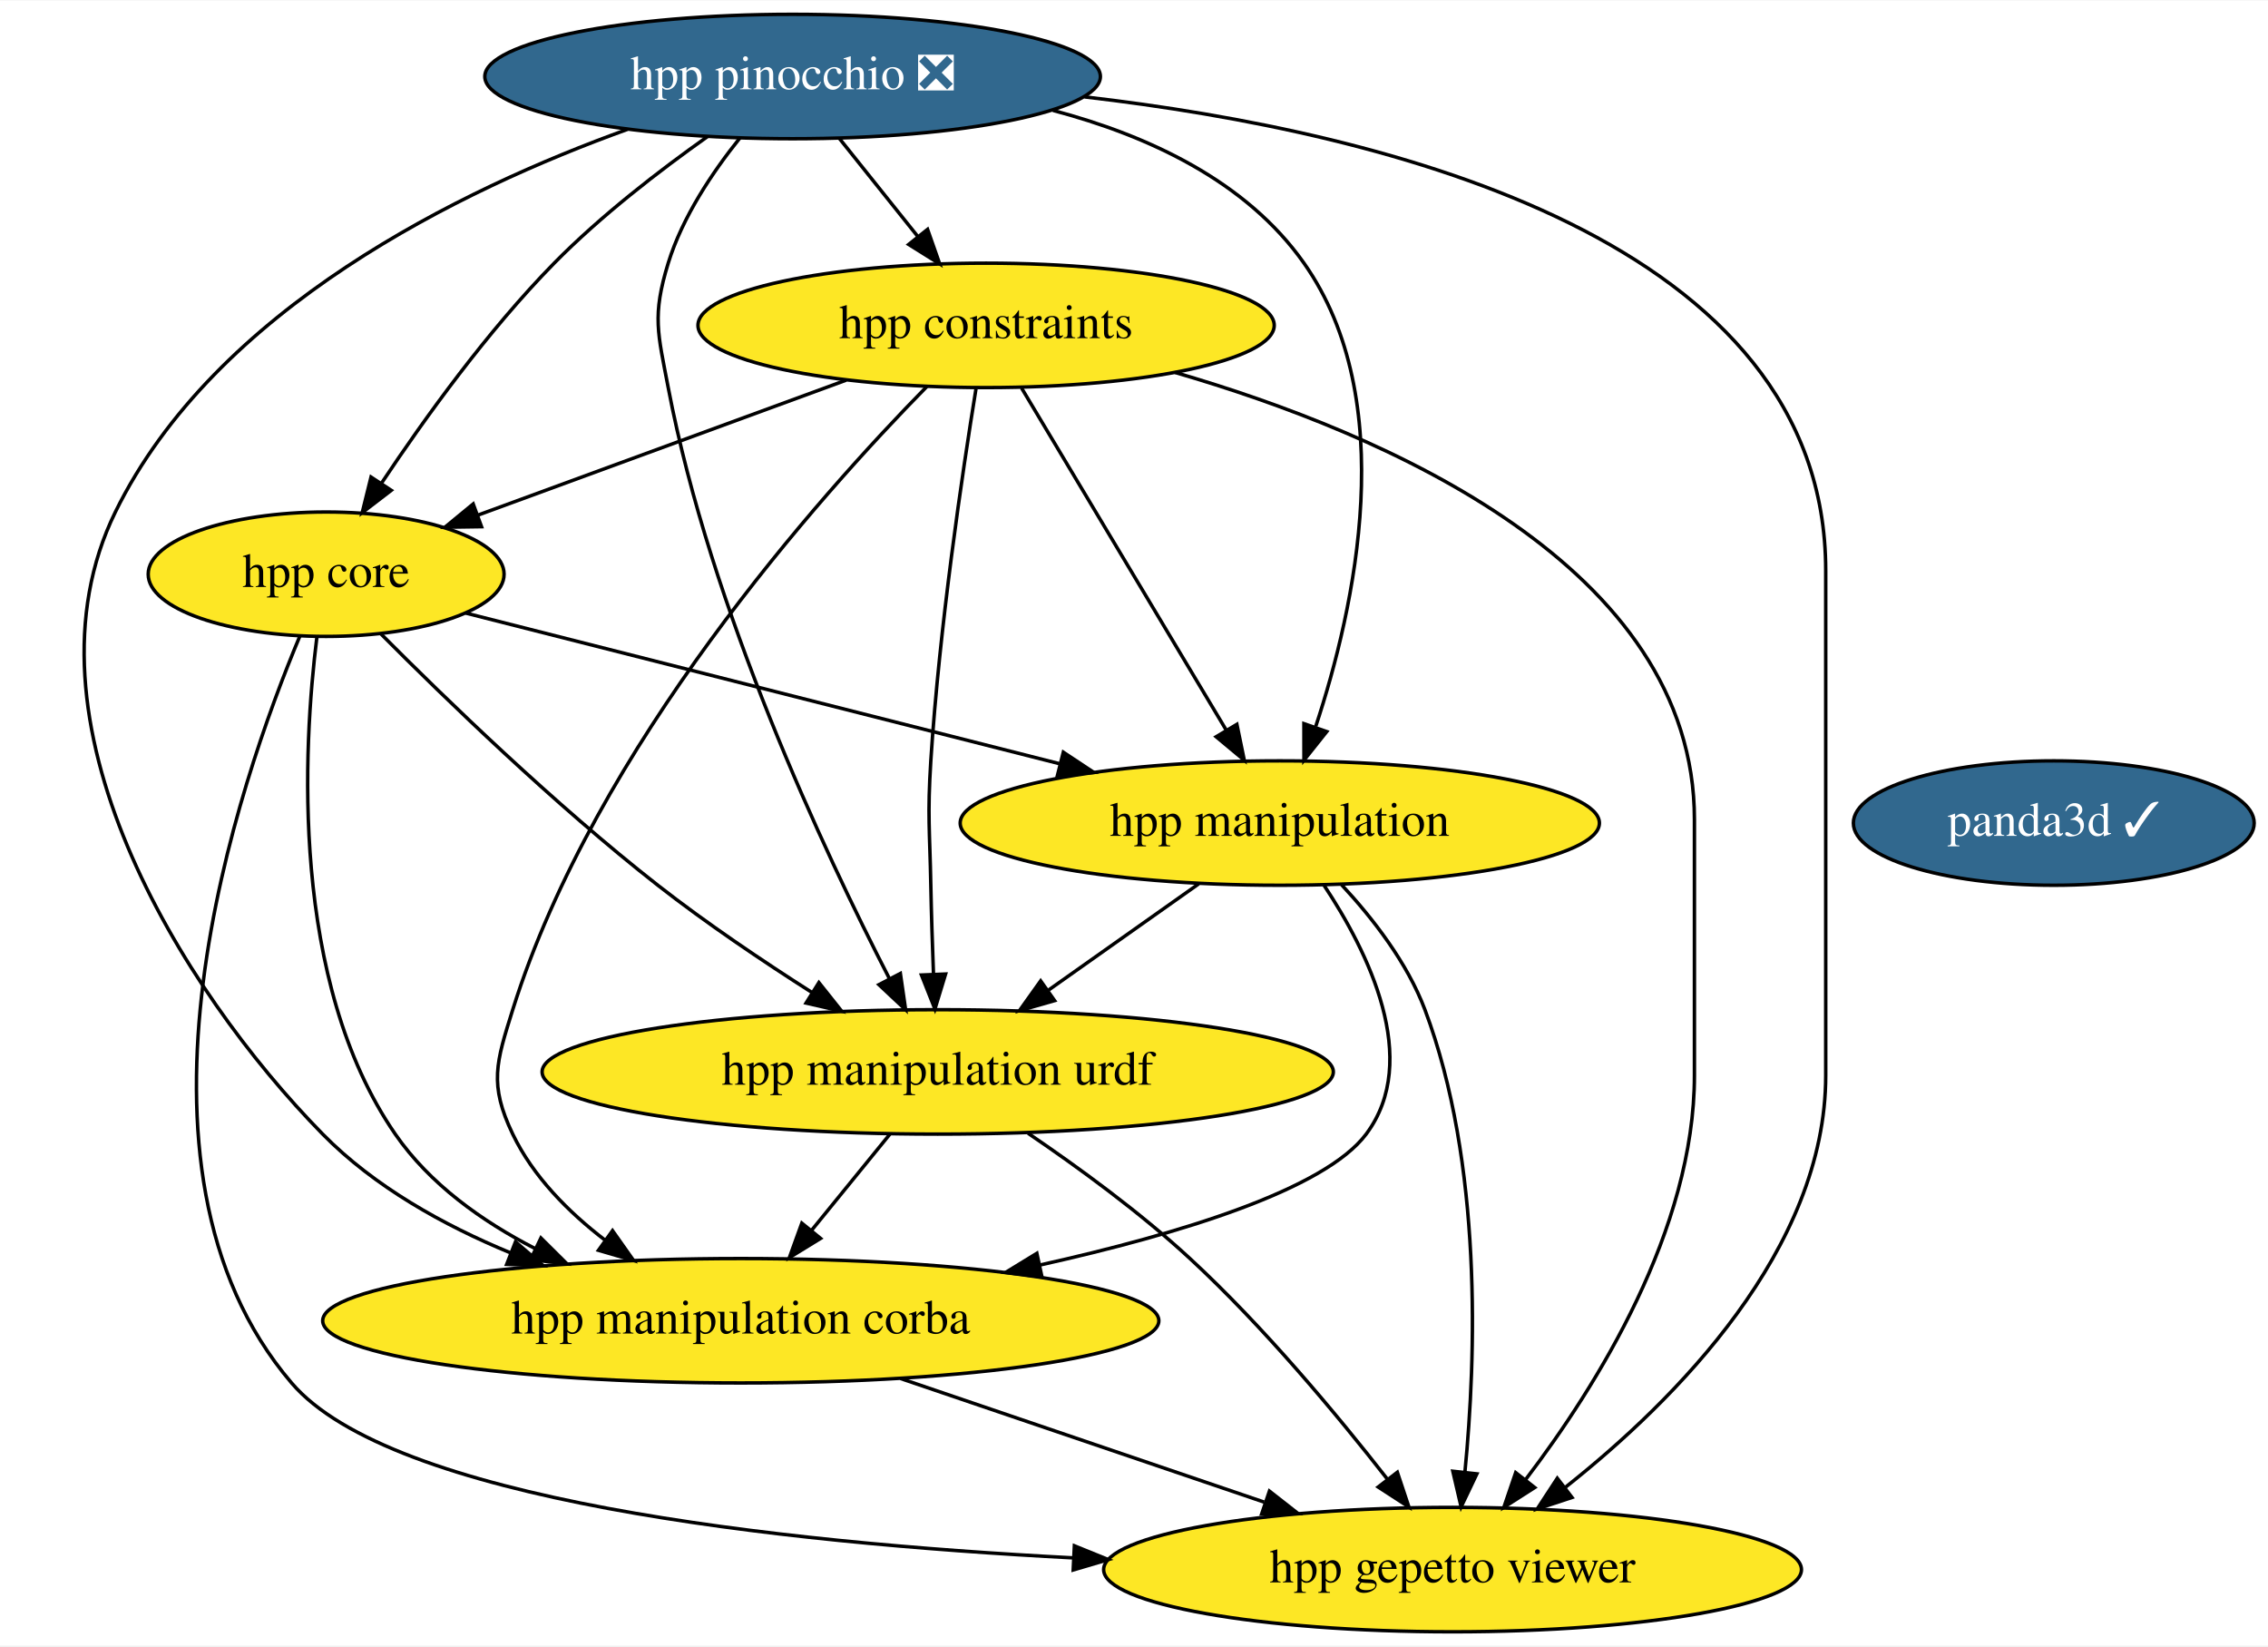
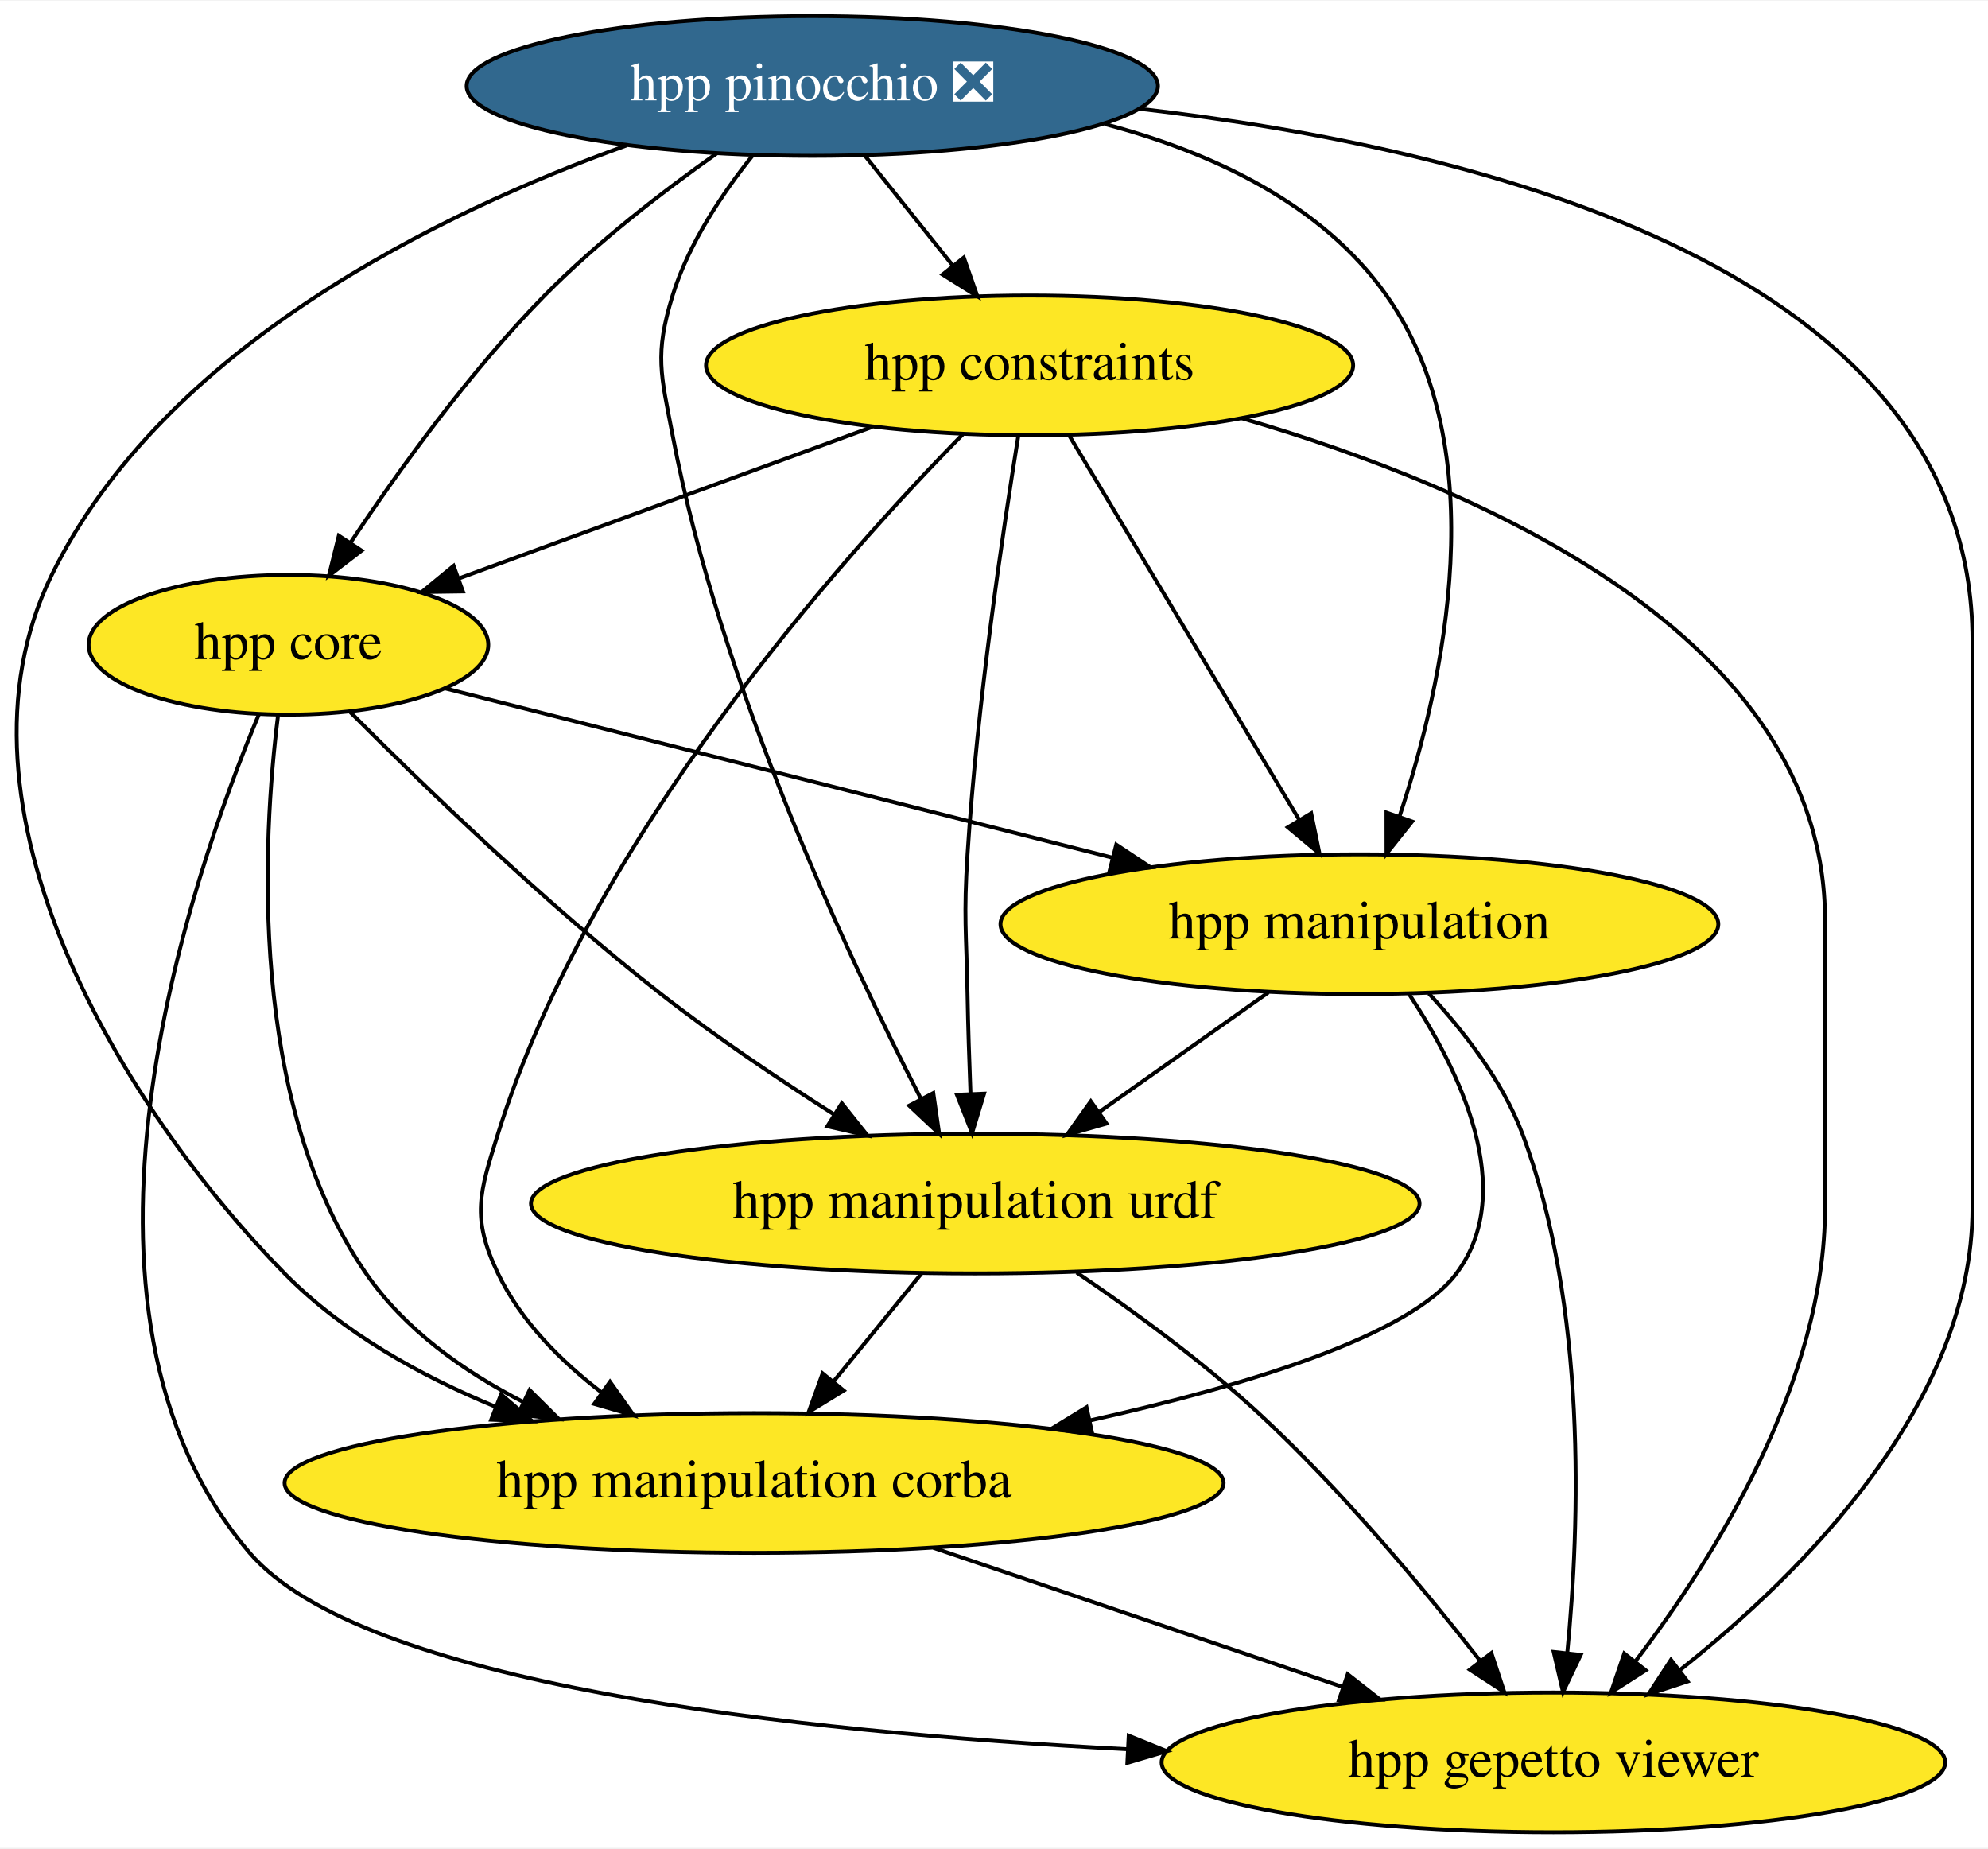
- <svg xmlns="http://www.w3.org/2000/svg" xmlns:xlink="http://www.w3.org/1999/xlink" width="656pt" height="476pt" viewBox="0.00 0.00 656.39 476.00">
+ <svg xmlns="http://www.w3.org/2000/svg" xmlns:xlink="http://www.w3.org/1999/xlink" width="512pt" height="476pt" viewBox="0.00 0.00 512.34 476.00">
  <g id="graph0" class="graph" transform="scale(1 1) rotate(0) translate(4 472)">
-     <polygon fill="white" stroke="transparent" points="-4,4 -4,-472 652.39,-472 652.39,4 -4,4" />
+     <polygon fill="white" stroke="transparent" points="-4,4 -4,-472 508.34,-472 508.34,4 -4,4" />
    <g id="node1" class="node">
      <g id="a_node1">
-         <a xlink:href="https://github.com/conda-forge/panda3d-feedstock/pull/14" xlink:title="panda3d ✓">
-           <ellipse fill="#31688e" stroke="black" cx="590.39" cy="-234" rx="58" ry="18" />
-           <text text-anchor="middle" x="590.39" y="-230.3" font-family="Times,serif" font-size="14.00" fill="white">panda3d ✓</text>
+         <a xlink:href="https://github.com/conda-forge/hpp-core-feedstock" xlink:title="hpp core">
+           <ellipse fill="#fde725" stroke="black" cx="70.34" cy="-306" rx="51.5" ry="18" />
+           <text text-anchor="middle" x="70.34" y="-302.3" font-family="Times,serif" font-size="14.00">hpp core</text>
        </a>
      </g>
    </g>
    <g id="node2" class="node">
      <g id="a_node2">
-         <a xlink:href="https://github.com/conda-forge/hpp-core-feedstock" xlink:title="hpp core">
-           <ellipse fill="#fde725" stroke="black" cx="90.39" cy="-306" rx="51.5" ry="18" />
-           <text text-anchor="middle" x="90.39" y="-302.3" font-family="Times,serif" font-size="14.00">hpp core</text>
-         </a>
-       </g>
-     </g>
-     <g id="node3" class="node">
-       <g id="a_node3">
        <a xlink:href="https://github.com/conda-forge/hpp-manipulation-urdf-feedstock" xlink:title="hpp manipulation urdf">
-           <ellipse fill="#fde725" stroke="black" cx="267.39" cy="-162" rx="114.5" ry="18" />
-           <text text-anchor="middle" x="267.39" y="-158.3" font-family="Times,serif" font-size="14.00">hpp manipulation urdf</text>
+           <ellipse fill="#fde725" stroke="black" cx="247.34" cy="-162" rx="114.5" ry="18" />
+           <text text-anchor="middle" x="247.34" y="-158.3" font-family="Times,serif" font-size="14.00">hpp manipulation urdf</text>
        </a>
      </g>
    </g>
    <g id="edge1" class="edge">
-       <path fill="none" stroke="black" d="M106.29,-288.68C124.75,-270.13 156.49,-239.38 186.39,-216 200.43,-205.03 216.73,-194.06 231.01,-184.97" />
-       <polygon fill="black" stroke="black" points="233,-187.85 239.6,-179.56 229.28,-181.92 233,-187.85" />
+       <path fill="none" stroke="black" d="M86.24,-288.68C104.69,-270.13 136.43,-239.38 166.34,-216 180.37,-205.03 196.67,-194.06 210.95,-184.97" />
+       <polygon fill="black" stroke="black" points="212.94,-187.85 219.55,-179.56 209.22,-181.92 212.94,-187.85" />
    </g>
-     <g id="node4" class="node">
-       <g id="a_node4">
+     <g id="node3" class="node">
+       <g id="a_node3">
        <a xlink:href="https://github.com/conda-forge/hpp-manipulation-feedstock" xlink:title="hpp manipulation">
-           <ellipse fill="#fde725" stroke="black" cx="366.39" cy="-234" rx="92.5" ry="18" />
-           <text text-anchor="middle" x="366.39" y="-230.3" font-family="Times,serif" font-size="14.00">hpp manipulation</text>
+           <ellipse fill="#fde725" stroke="black" cx="346.34" cy="-234" rx="92.5" ry="18" />
+           <text text-anchor="middle" x="346.34" y="-230.3" font-family="Times,serif" font-size="14.00">hpp manipulation</text>
        </a>
      </g>
    </g>
    <g id="edge2" class="edge">
-       <path fill="none" stroke="black" d="M130.82,-294.75C175.98,-283.29 249.66,-264.61 302.61,-251.18" />
-       <polygon fill="black" stroke="black" points="303.74,-254.5 312.57,-248.65 302.02,-247.72 303.74,-254.5" />
+       <path fill="none" stroke="black" d="M110.76,-294.75C155.92,-283.29 229.6,-264.61 282.55,-251.18" />
+       <polygon fill="black" stroke="black" points="283.68,-254.5 292.51,-248.65 281.96,-247.72 283.68,-254.5" />
    </g>
-     <g id="node5" class="node">
-       <g id="a_node5">
+     <g id="node4" class="node">
+       <g id="a_node4">
        <a xlink:href="https://github.com/conda-forge/hpp-manipulation-corba-feedstock" xlink:title="hpp manipulation corba">
-           <ellipse fill="#fde725" stroke="black" cx="210.39" cy="-90" rx="121" ry="18" />
-           <text text-anchor="middle" x="210.39" y="-86.3" font-family="Times,serif" font-size="14.00">hpp manipulation corba</text>
+           <ellipse fill="#fde725" stroke="black" cx="190.34" cy="-90" rx="121" ry="18" />
+           <text text-anchor="middle" x="190.34" y="-86.3" font-family="Times,serif" font-size="14.00">hpp manipulation corba</text>
        </a>
      </g>
    </g>
    <g id="edge3" class="edge">
-       <path fill="none" stroke="black" d="M87.7,-287.7C83.76,-256.11 79.86,-188.29 110.39,-144 120.32,-129.6 135.44,-118.8 150.93,-110.85" />
-       <polygon fill="black" stroke="black" points="152.55,-113.95 160.07,-106.49 149.53,-107.64 152.55,-113.95" />
+       <path fill="none" stroke="black" d="M67.64,-287.7C63.7,-256.11 59.8,-188.29 90.34,-144 100.26,-129.6 115.38,-118.8 130.88,-110.85" />
+       <polygon fill="black" stroke="black" points="132.49,-113.95 140.01,-106.49 129.48,-107.64 132.49,-113.95" />
    </g>
-     <g id="node6" class="node">
-       <g id="a_node6">
+     <g id="node5" class="node">
+       <g id="a_node5">
        <a xlink:href="https://github.com/conda-forge/hpp-gepetto-viewer-feedstock" xlink:title="hpp gepetto viewer">
-           <ellipse fill="#fde725" stroke="black" cx="416.39" cy="-18" rx="100.98" ry="18" />
-           <text text-anchor="middle" x="416.39" y="-14.3" font-family="Times,serif" font-size="14.00">hpp gepetto viewer</text>
+           <ellipse fill="#fde725" stroke="black" cx="396.34" cy="-18" rx="100.98" ry="18" />
+           <text text-anchor="middle" x="396.34" y="-14.3" font-family="Times,serif" font-size="14.00">hpp gepetto viewer</text>
        </a>
      </g>
    </g>
    <g id="edge4" class="edge">
-       <path fill="none" stroke="black" d="M82.81,-288.15C65.13,-246.01 26.6,-134.94 80.39,-72 109.23,-38.26 220.02,-25.87 306.6,-21.39" />
-       <polygon fill="black" stroke="black" points="306.94,-24.88 316.76,-20.89 306.6,-17.89 306.94,-24.88" />
+       <path fill="none" stroke="black" d="M62.75,-288.15C45.07,-246.01 6.54,-134.94 60.34,-72 89.17,-38.26 199.96,-25.87 286.54,-21.39" />
+       <polygon fill="black" stroke="black" points="286.89,-24.88 296.7,-20.89 286.54,-17.89 286.89,-24.88" />
    </g>
    <g id="edge5" class="edge">
-       <path fill="none" stroke="black" d="M253.6,-144.05C246.77,-135.67 238.39,-125.38 230.83,-116.1" />
-       <polygon fill="black" stroke="black" points="233.49,-113.82 224.46,-108.28 228.06,-118.24 233.49,-113.82" />
+       <path fill="none" stroke="black" d="M233.54,-144.05C226.71,-135.67 218.33,-125.38 210.77,-116.1" />
+       <polygon fill="black" stroke="black" points="213.43,-113.82 204.4,-108.28 208,-118.24 213.43,-113.82" />
    </g>
    <g id="edge6" class="edge">
-       <path fill="none" stroke="black" d="M293.54,-144.24C307.99,-134.44 325.9,-121.39 340.39,-108 361.75,-88.27 382.97,-62.79 397.54,-44.15" />
-       <polygon fill="black" stroke="black" points="400.41,-46.17 403.75,-36.12 394.86,-41.89 400.41,-46.17" />
+       <path fill="none" stroke="black" d="M273.48,-144.24C287.93,-134.44 305.84,-121.39 320.34,-108 341.69,-88.27 362.91,-62.79 377.48,-44.15" />
+       <polygon fill="black" stroke="black" points="380.35,-46.17 383.69,-36.12 374.81,-41.89 380.35,-46.17" />
    </g>
    <g id="edge7" class="edge">
-       <path fill="none" stroke="black" d="M342.93,-216.41C329.96,-207.24 313.65,-195.7 299.51,-185.71" />
-       <polygon fill="black" stroke="black" points="301.22,-182.63 291.03,-179.71 297.18,-188.34 301.22,-182.63" />
+       <path fill="none" stroke="black" d="M322.87,-216.41C309.9,-207.24 293.59,-195.7 279.45,-185.71" />
+       <polygon fill="black" stroke="black" points="281.16,-182.63 270.97,-179.71 277.12,-188.34 281.16,-182.63" />
    </g>
    <g id="edge8" class="edge">
-       <path fill="none" stroke="black" d="M379.19,-215.99C391.93,-196.79 407.46,-165.45 391.39,-144 379.38,-127.96 337.47,-115.14 297.01,-106.13" />
-       <polygon fill="black" stroke="black" points="297.56,-102.67 287.04,-103.98 296.08,-109.51 297.56,-102.67" />
+       <path fill="none" stroke="black" d="M359.13,-215.99C371.87,-196.79 387.41,-165.45 371.34,-144 359.32,-127.96 317.41,-115.14 276.95,-106.13" />
+       <polygon fill="black" stroke="black" points="277.5,-102.67 266.98,-103.98 276.02,-109.51 277.5,-102.67" />
    </g>
    <g id="edge9" class="edge">
-       <path fill="none" stroke="black" d="M384.29,-216.13C393.25,-206.49 403.27,-193.63 408.39,-180 425.13,-135.52 423.18,-79.21 419.98,-46.34" />
-       <polygon fill="black" stroke="black" points="423.43,-45.7 418.87,-36.14 416.47,-46.46 423.43,-45.7" />
+       <path fill="none" stroke="black" d="M364.23,-216.13C373.19,-206.49 383.21,-193.63 388.34,-180 405.07,-135.52 403.13,-79.21 399.92,-46.34" />
+       <polygon fill="black" stroke="black" points="403.37,-45.7 398.81,-36.14 396.41,-46.46 403.37,-45.7" />
    </g>
    <g id="edge10" class="edge">
-       <path fill="none" stroke="black" d="M256.62,-73.29C287.8,-62.7 329.07,-48.67 361.85,-37.53" />
-       <polygon fill="black" stroke="black" points="363.39,-40.71 371.73,-34.18 361.14,-34.08 363.39,-40.71" />
+       <path fill="none" stroke="black" d="M236.57,-73.29C267.74,-62.7 309.01,-48.67 341.79,-37.53" />
+       <polygon fill="black" stroke="black" points="343.33,-40.71 351.67,-34.18 341.08,-34.08 343.33,-40.71" />
    </g>
-     <g id="node7" class="node">
-       <g id="a_node7">
+     <g id="node6" class="node">
+       <g id="a_node6">
        <a xlink:href="https://github.com/conda-forge/hpp-constraints-feedstock" xlink:title="hpp constraints">
-           <ellipse fill="#fde725" stroke="black" cx="281.39" cy="-378" rx="83.39" ry="18" />
-           <text text-anchor="middle" x="281.39" y="-374.3" font-family="Times,serif" font-size="14.00">hpp constraints</text>
+           <ellipse fill="#fde725" stroke="black" cx="261.34" cy="-378" rx="83.39" ry="18" />
+           <text text-anchor="middle" x="261.34" y="-374.3" font-family="Times,serif" font-size="14.00">hpp constraints</text>
        </a>
      </g>
    </g>
    <g id="edge11" class="edge">
-       <path fill="none" stroke="black" d="M240.89,-362.15C209.63,-350.7 166.44,-334.87 134.35,-323.11" />
-       <polygon fill="black" stroke="black" points="135.36,-319.75 124.77,-319.6 132.95,-326.33 135.36,-319.75" />
+       <path fill="none" stroke="black" d="M220.83,-362.15C189.57,-350.7 146.38,-334.87 114.29,-323.11" />
+       <polygon fill="black" stroke="black" points="115.3,-319.75 104.71,-319.6 112.9,-326.33 115.3,-319.75" />
    </g>
    <g id="edge12" class="edge">
-       <path fill="none" stroke="black" d="M278.47,-359.68C274.56,-335.61 267.86,-290.65 265.39,-252 264.38,-236.03 265.09,-232 265.39,-216 265.55,-207.68 265.85,-198.63 266.16,-190.4" />
-       <polygon fill="black" stroke="black" points="269.67,-190.32 266.58,-180.18 262.68,-190.03 269.67,-190.32" />
+       <path fill="none" stroke="black" d="M258.41,-359.68C254.51,-335.61 247.8,-290.65 245.34,-252 244.32,-236.03 245.03,-232 245.34,-216 245.49,-207.68 245.79,-198.63 246.11,-190.4" />
+       <polygon fill="black" stroke="black" points="249.61,-190.32 246.52,-180.18 242.62,-190.03 249.61,-190.32" />
    </g>
    <g id="edge13" class="edge">
-       <path fill="none" stroke="black" d="M291.65,-359.87C306.39,-335.24 333.69,-289.64 350.9,-260.88" />
-       <polygon fill="black" stroke="black" points="353.97,-262.57 356.11,-252.19 347.97,-258.97 353.97,-262.57" />
+       <path fill="none" stroke="black" d="M271.59,-359.87C286.33,-335.24 313.63,-289.64 330.84,-260.88" />
+       <polygon fill="black" stroke="black" points="333.91,-262.57 336.05,-252.19 327.91,-258.97 333.91,-262.57" />
    </g>
    <g id="edge14" class="edge">
-       <path fill="none" stroke="black" d="M264.23,-360.28C233.08,-328.59 168.26,-256.12 144.39,-180 139.61,-164.73 137.48,-158.43 144.39,-144 150.27,-131.75 160.5,-121.44 171.19,-113.26" />
-       <polygon fill="black" stroke="black" points="173.27,-116.08 179.38,-107.42 169.2,-110.38 173.27,-116.08" />
+       <path fill="none" stroke="black" d="M244.17,-360.28C213.02,-328.59 148.2,-256.12 124.34,-180 119.55,-164.73 117.42,-158.43 124.34,-144 130.21,-131.75 140.45,-121.44 151.13,-113.26" />
+       <polygon fill="black" stroke="black" points="153.21,-116.08 159.32,-107.42 149.15,-110.38 153.21,-116.08" />
    </g>
    <g id="edge15" class="edge">
-       <path fill="none" stroke="black" d="M336.06,-364.38C396.79,-346.73 486.39,-308.28 486.39,-235 486.39,-235 486.39,-235 486.39,-161 486.39,-116.36 458.22,-71.2 437.62,-44.16" />
-       <polygon fill="black" stroke="black" points="440.17,-41.74 431.24,-36.03 434.66,-46.06 440.17,-41.74" />
+       <path fill="none" stroke="black" d="M316,-364.38C376.73,-346.73 466.34,-308.28 466.34,-235 466.34,-235 466.34,-235 466.34,-161 466.34,-116.36 438.16,-71.2 417.56,-44.16" />
+       <polygon fill="black" stroke="black" points="420.11,-41.74 411.18,-36.03 414.6,-46.06 420.11,-41.74" />
    </g>
-     <g id="node8" class="node">
-       <g id="a_node8">
+     <g id="node7" class="node">
+       <g id="a_node7">
        <a xlink:href="https://github.com/conda-forge/hpp-pinocchio-feedstock/pull/6" xlink:title="hpp pinocchio ❎">
-           <ellipse fill="#31688e" stroke="black" cx="225.39" cy="-450" rx="89.08" ry="18" />
-           <text text-anchor="middle" x="225.39" y="-446.3" font-family="Times,serif" font-size="14.00" fill="white">hpp pinocchio ❎</text>
+           <ellipse fill="#31688e" stroke="black" cx="205.34" cy="-450" rx="89.08" ry="18" />
+           <text text-anchor="middle" x="205.34" y="-446.3" font-family="Times,serif" font-size="14.00" fill="white">hpp pinocchio ❎</text>
        </a>
      </g>
    </g>
    <g id="edge16" class="edge">
-       <path fill="none" stroke="black" d="M200.74,-432.61C186.93,-422.83 169.84,-409.68 156.39,-396 137.15,-376.43 118.86,-351.04 106.44,-332.38" />
-       <polygon fill="black" stroke="black" points="109.24,-330.27 100.83,-323.82 103.38,-334.11 109.24,-330.27" />
+       <path fill="none" stroke="black" d="M180.68,-432.61C166.87,-422.83 149.79,-409.68 136.34,-396 117.1,-376.43 98.8,-351.04 86.38,-332.38" />
+       <polygon fill="black" stroke="black" points="89.18,-330.27 80.77,-323.82 83.32,-334.11 89.18,-330.27" />
    </g>
    <g id="edge17" class="edge">
-       <path fill="none" stroke="black" d="M210.16,-432.24C202.3,-422.44 193.51,-409.4 189.39,-396 184.69,-380.71 186.4,-375.72 189.39,-360 201.64,-295.82 234.44,-225.86 253.38,-189.04" />
-       <polygon fill="black" stroke="black" points="256.58,-190.48 258.1,-179.99 250.37,-187.24 256.58,-190.48" />
+       <path fill="none" stroke="black" d="M190.1,-432.24C182.24,-422.44 173.46,-409.4 169.34,-396 164.63,-380.71 166.34,-375.72 169.34,-360 181.58,-295.82 214.38,-225.86 233.32,-189.04" />
+       <polygon fill="black" stroke="black" points="236.52,-190.48 238.04,-179.99 230.32,-187.24 236.52,-190.48" />
    </g>
    <g id="edge18" class="edge">
-       <path fill="none" stroke="black" d="M300.74,-440.2C328.24,-432.93 356.66,-419.77 373.39,-396 401.35,-356.3 388.18,-296.43 376.8,-261.99" />
-       <polygon fill="black" stroke="black" points="379.98,-260.46 373.38,-252.17 373.37,-262.76 379.98,-260.46" />
+       <path fill="none" stroke="black" d="M280.69,-440.2C308.18,-432.93 336.6,-419.77 353.34,-396 381.29,-356.3 368.13,-296.43 356.75,-261.99" />
+       <polygon fill="black" stroke="black" points="359.92,-260.46 353.32,-252.17 353.31,-262.76 359.92,-260.46" />
    </g>
    <g id="edge19" class="edge">
-       <path fill="none" stroke="black" d="M177.61,-434.72C129.46,-417.38 58.27,-382.88 29.39,-324 0,-264.07 48.17,-185.97 89.39,-144 104.31,-128.81 124.31,-117.67 143.76,-109.64" />
-       <polygon fill="black" stroke="black" points="145.19,-112.84 153.23,-105.94 142.64,-106.32 145.19,-112.84" />
+       <path fill="none" stroke="black" d="M157.56,-434.72C109.41,-417.38 38.22,-382.88 9.34,-324 -20.06,-264.07 28.11,-185.97 69.34,-144 84.25,-128.81 104.26,-117.67 123.7,-109.64" />
+       <polygon fill="black" stroke="black" points="125.13,-112.84 133.17,-105.94 122.59,-106.32 125.13,-112.84" />
    </g>
    <g id="edge20" class="edge">
-       <path fill="none" stroke="black" d="M309.88,-444.11C398.29,-433.88 524.39,-402.54 524.39,-307 524.39,-307 524.39,-307 524.39,-161 524.39,-110.68 480.89,-67.03 449.1,-41.86" />
-       <polygon fill="black" stroke="black" points="450.96,-38.87 440.9,-35.56 446.7,-44.43 450.96,-38.87" />
+       <path fill="none" stroke="black" d="M289.82,-444.11C378.24,-433.88 504.34,-402.54 504.34,-307 504.34,-307 504.34,-307 504.34,-161 504.34,-110.68 460.83,-67.03 429.04,-41.86" />
+       <polygon fill="black" stroke="black" points="430.91,-38.87 420.84,-35.56 426.64,-44.43 430.91,-38.87" />
    </g>
    <g id="edge21" class="edge">
-       <path fill="none" stroke="black" d="M238.95,-432.05C245.76,-423.54 254.14,-413.07 261.65,-403.68" />
-       <polygon fill="black" stroke="black" points="264.45,-405.78 267.96,-395.79 258.98,-401.41 264.45,-405.78" />
+       <path fill="none" stroke="black" d="M218.89,-432.05C225.7,-423.54 234.08,-413.07 241.59,-403.68" />
+       <polygon fill="black" stroke="black" points="244.39,-405.78 247.9,-395.79 238.92,-401.41 244.39,-405.78" />
    </g>
  </g>
</svg>
